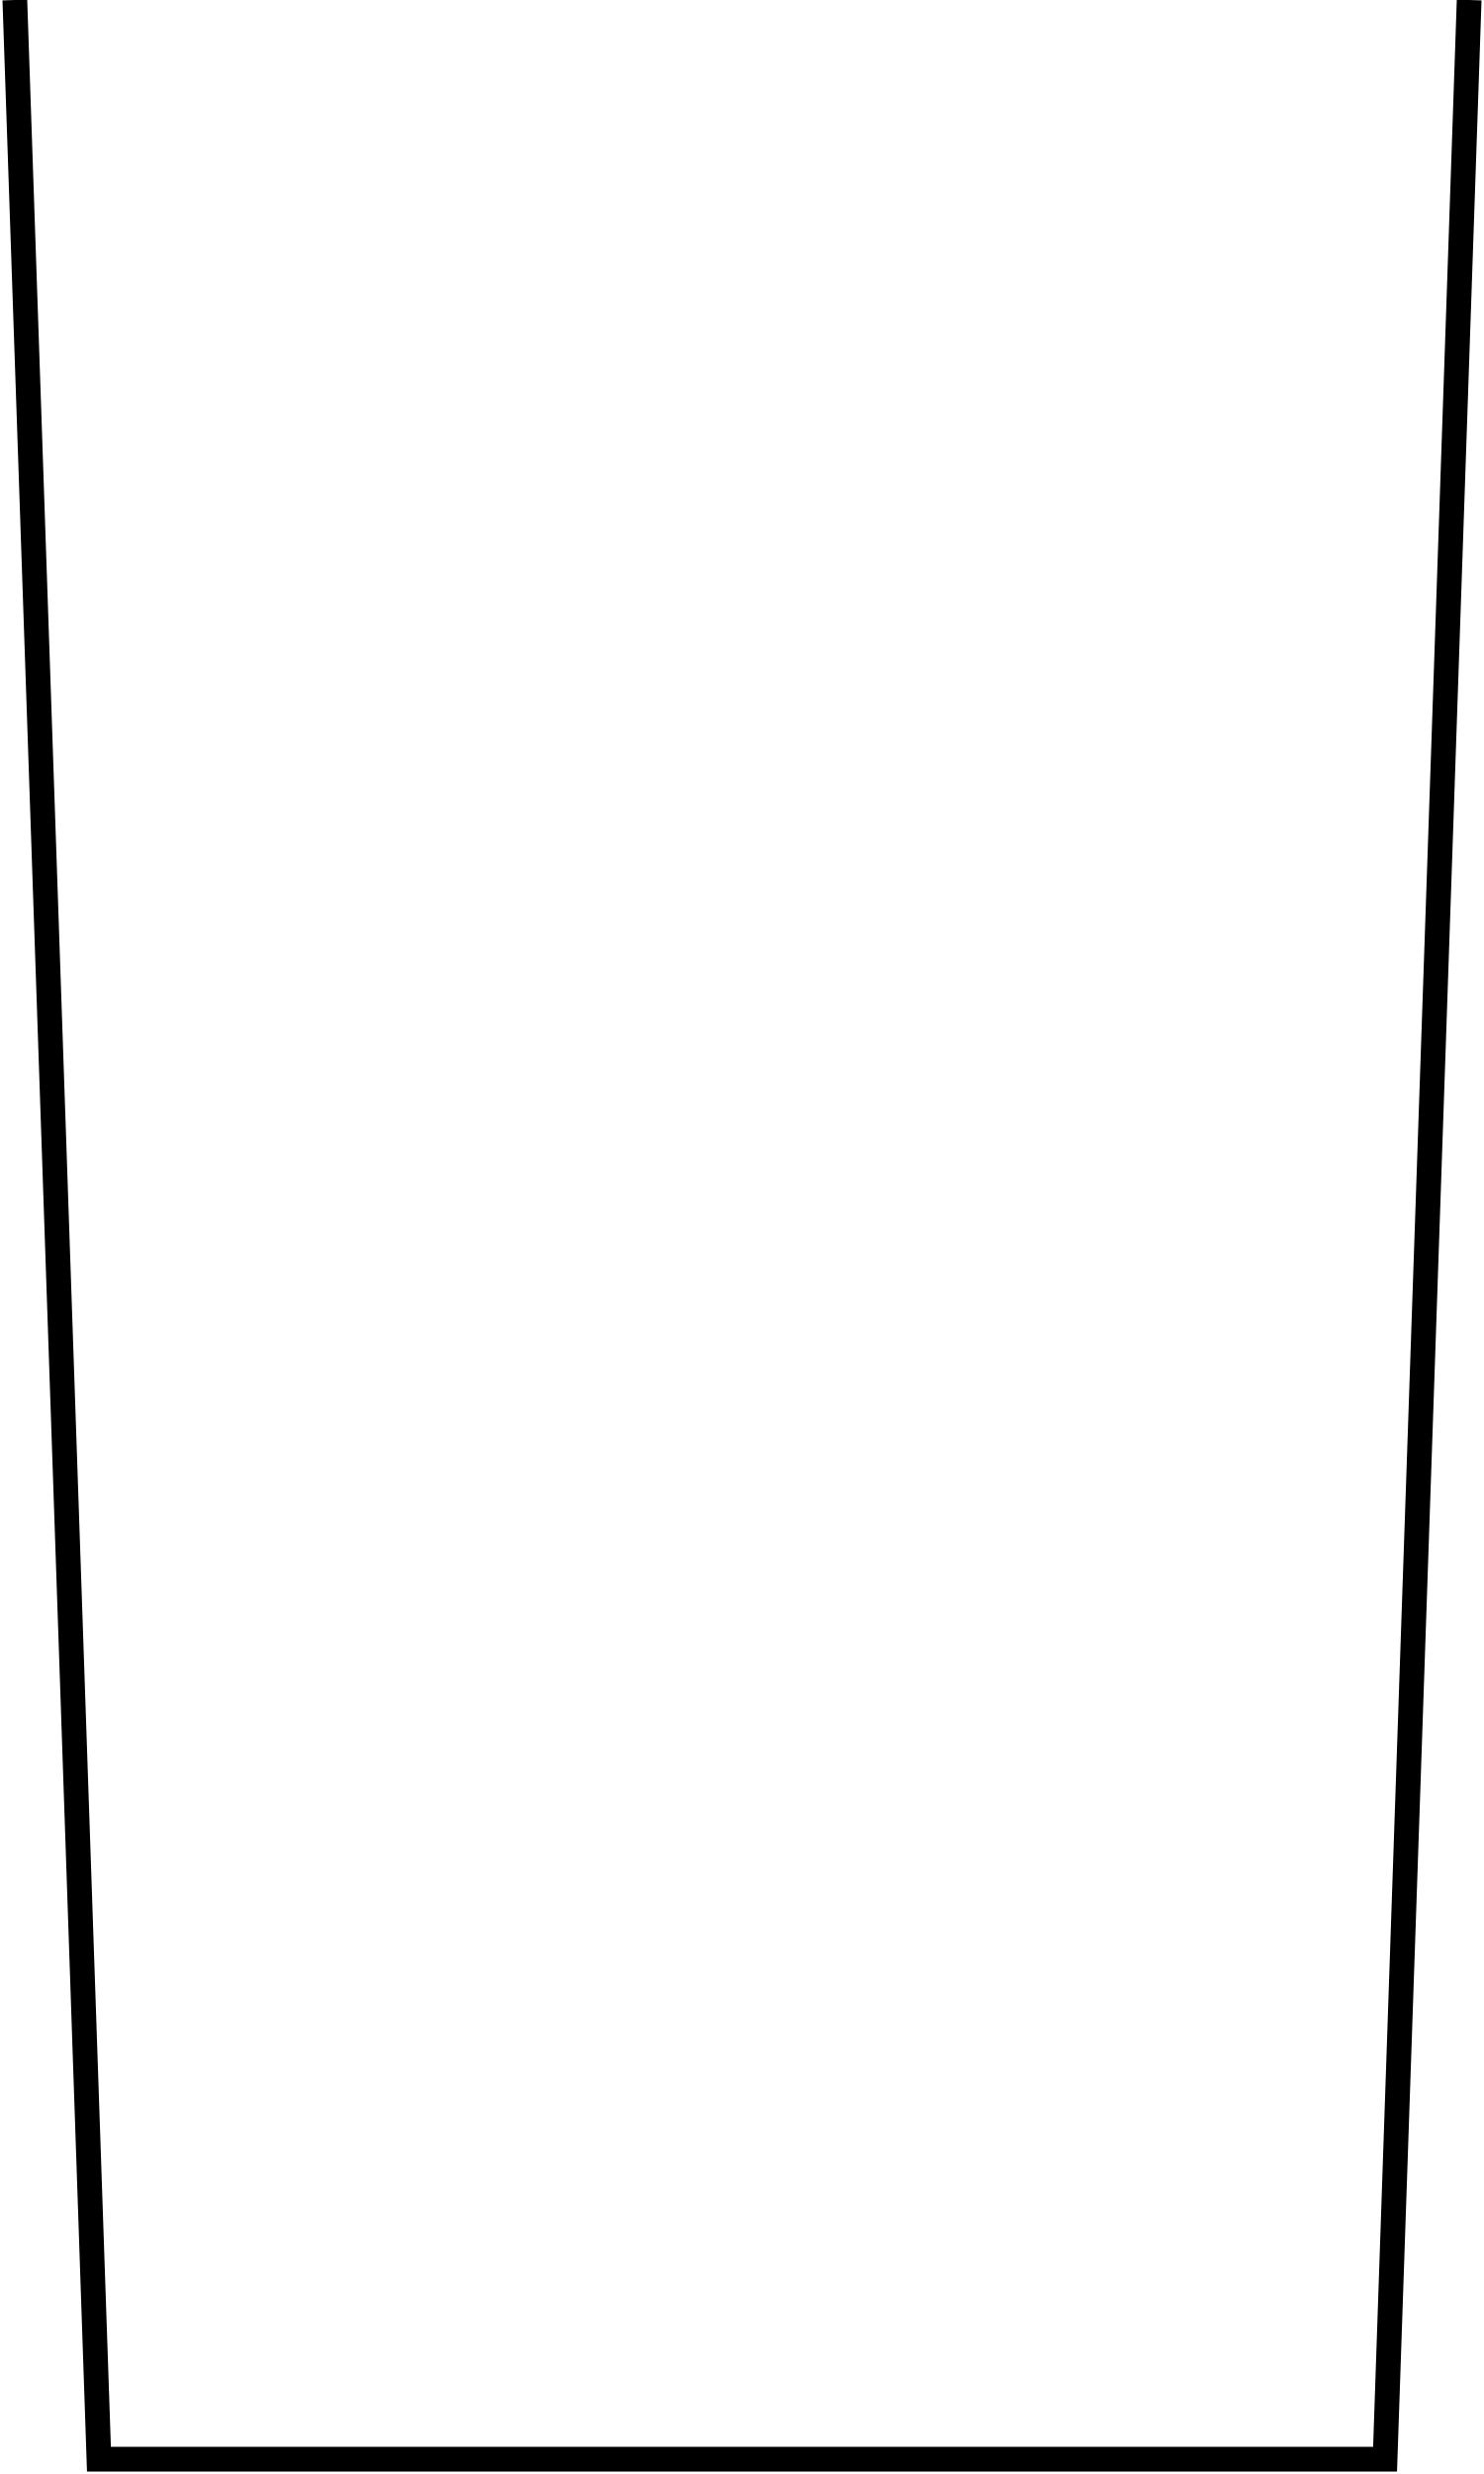
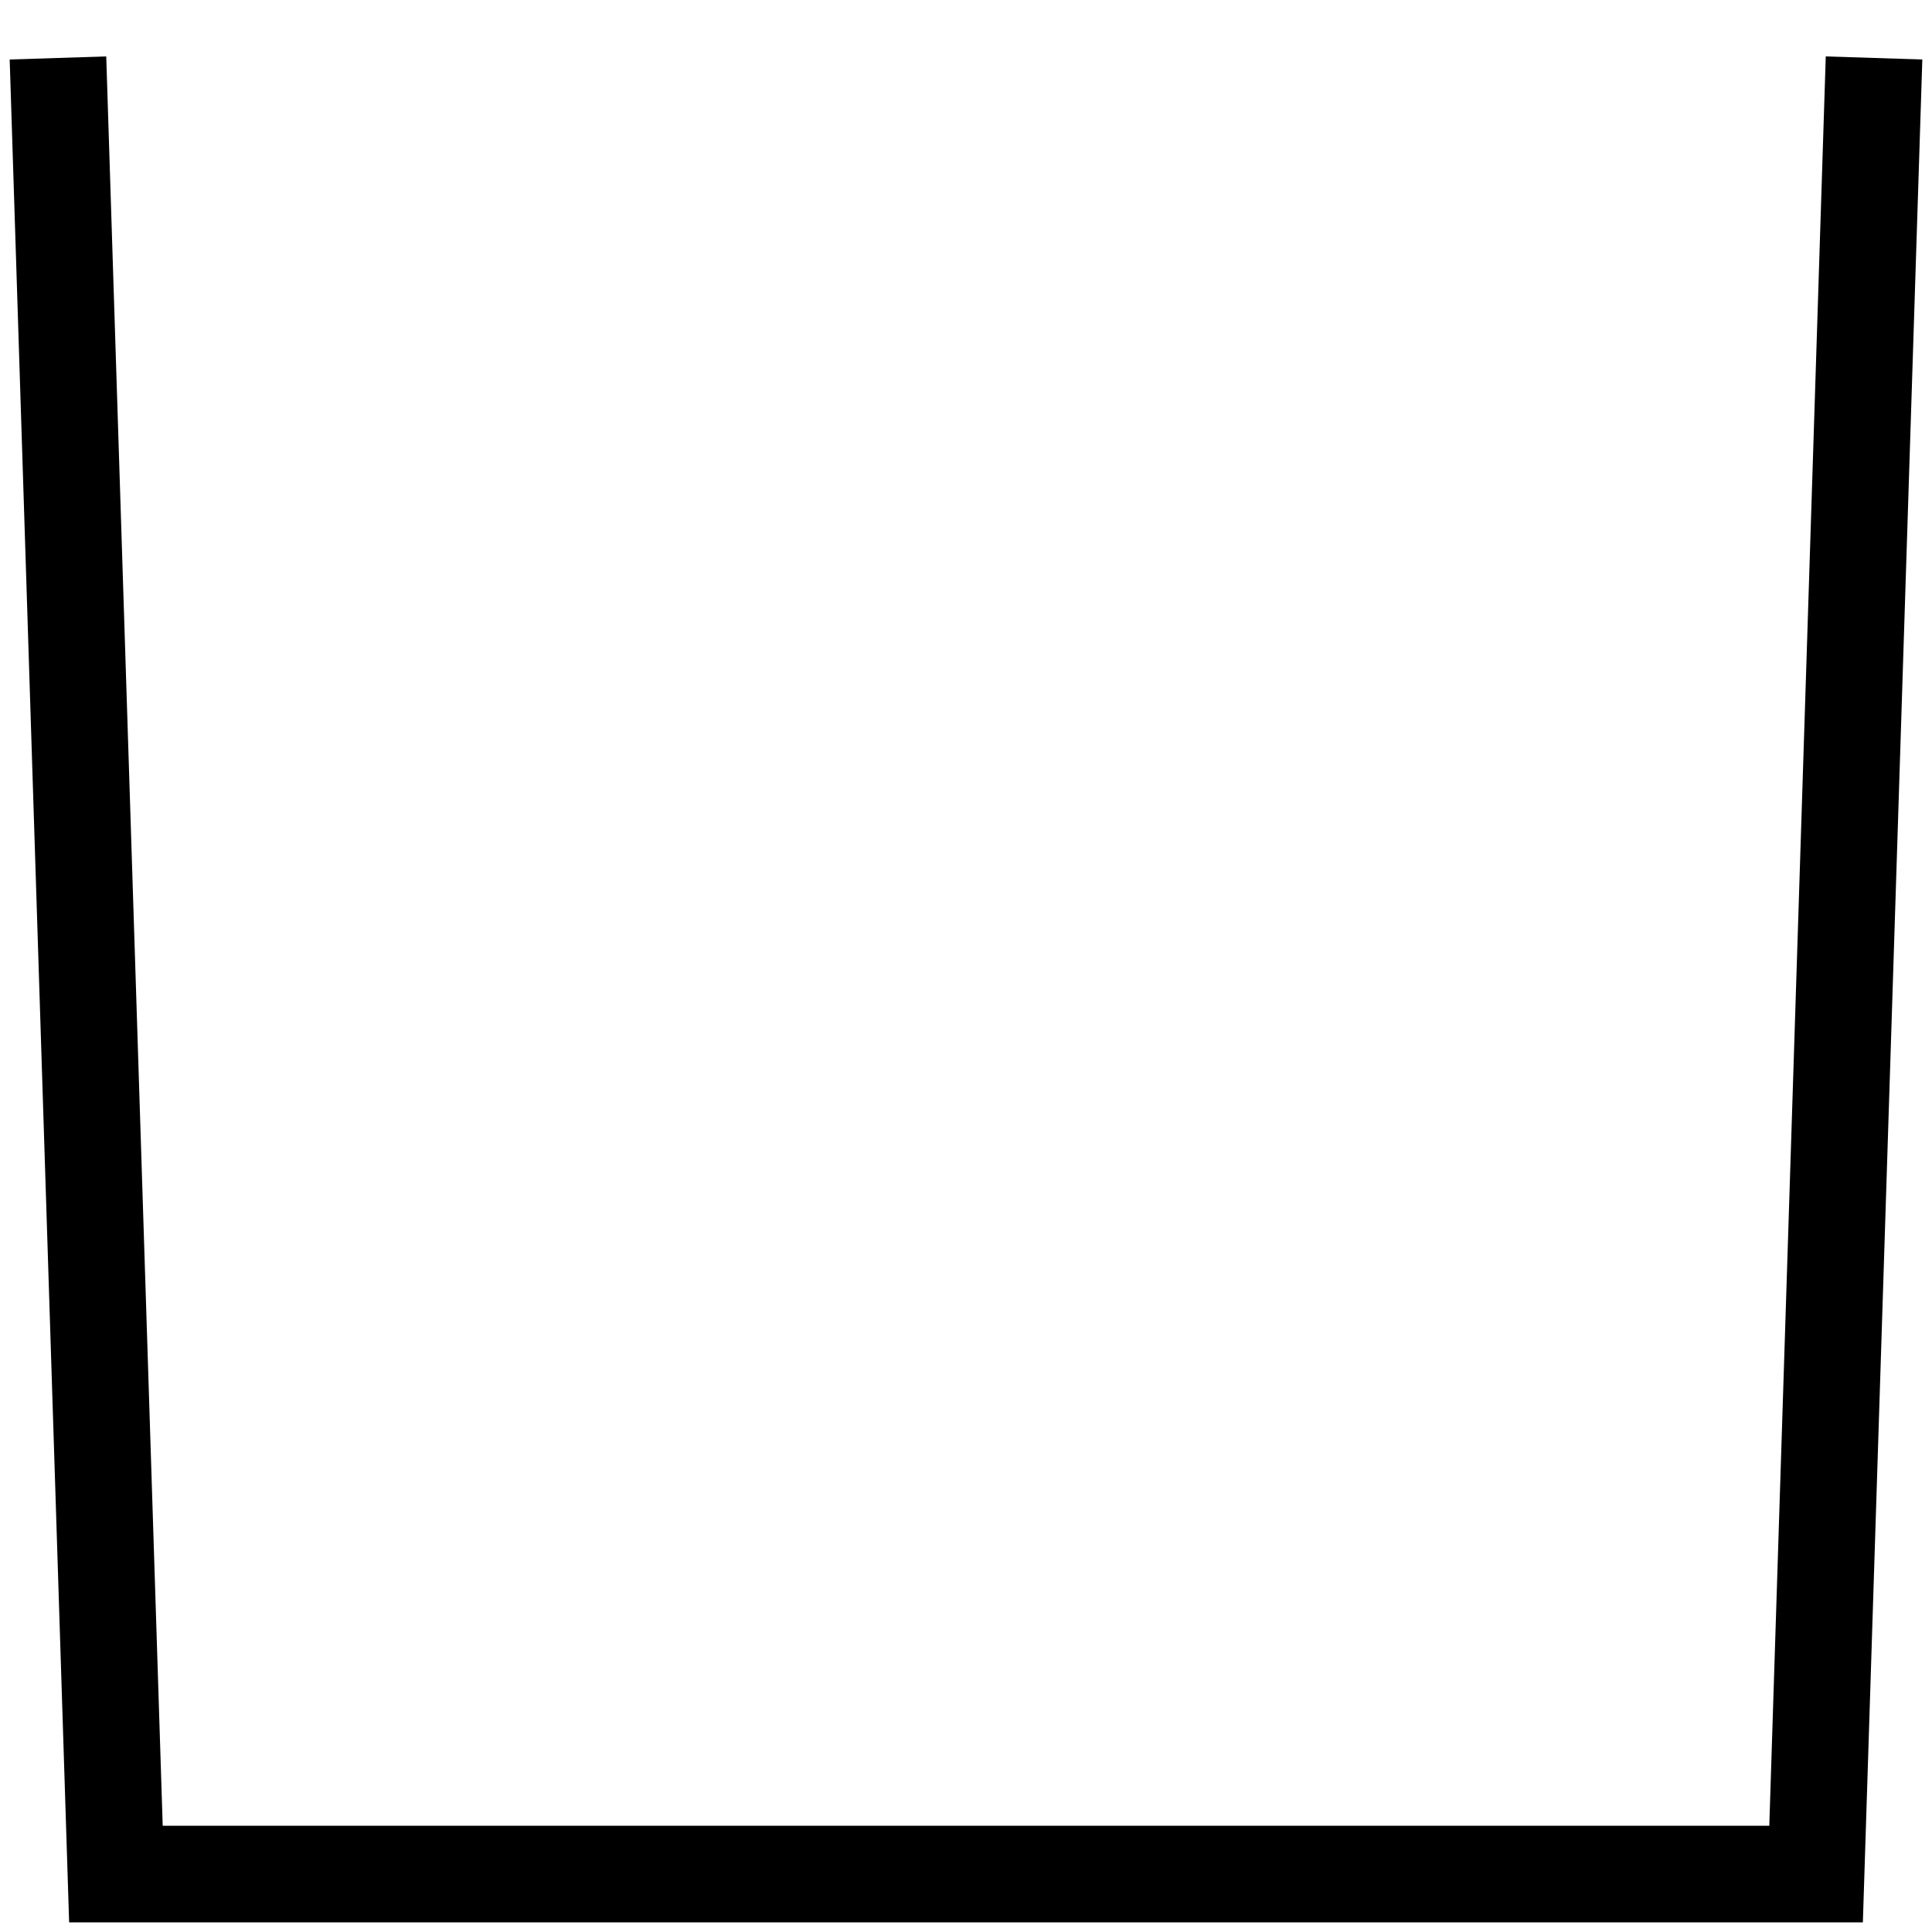
- <svg xmlns="http://www.w3.org/2000/svg" width="300" height="500">
-   <path fill="none" stroke="#000" stroke-width="5" d="M3 0 L20 497 L280 497 L297 0" />
+ <svg xmlns="http://www.w3.org/2000/svg" width="100%" height="100%" viewBox="0 0 100 100" preserveAspectRatio="none">
+   <path fill="none" stroke="#000" stroke-width="5" d="M3 3 L6 97 L94 97 L97 3" vector-effect="non-scaling-stroke" />
</svg>
